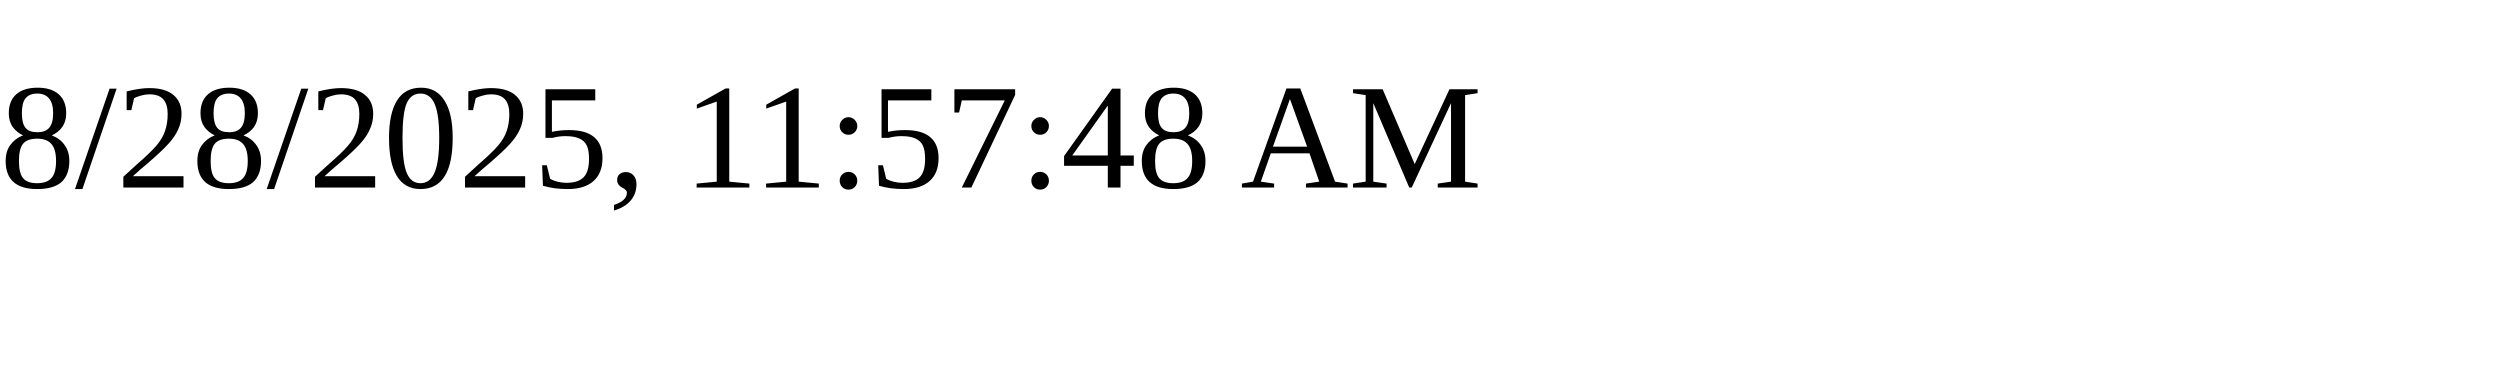
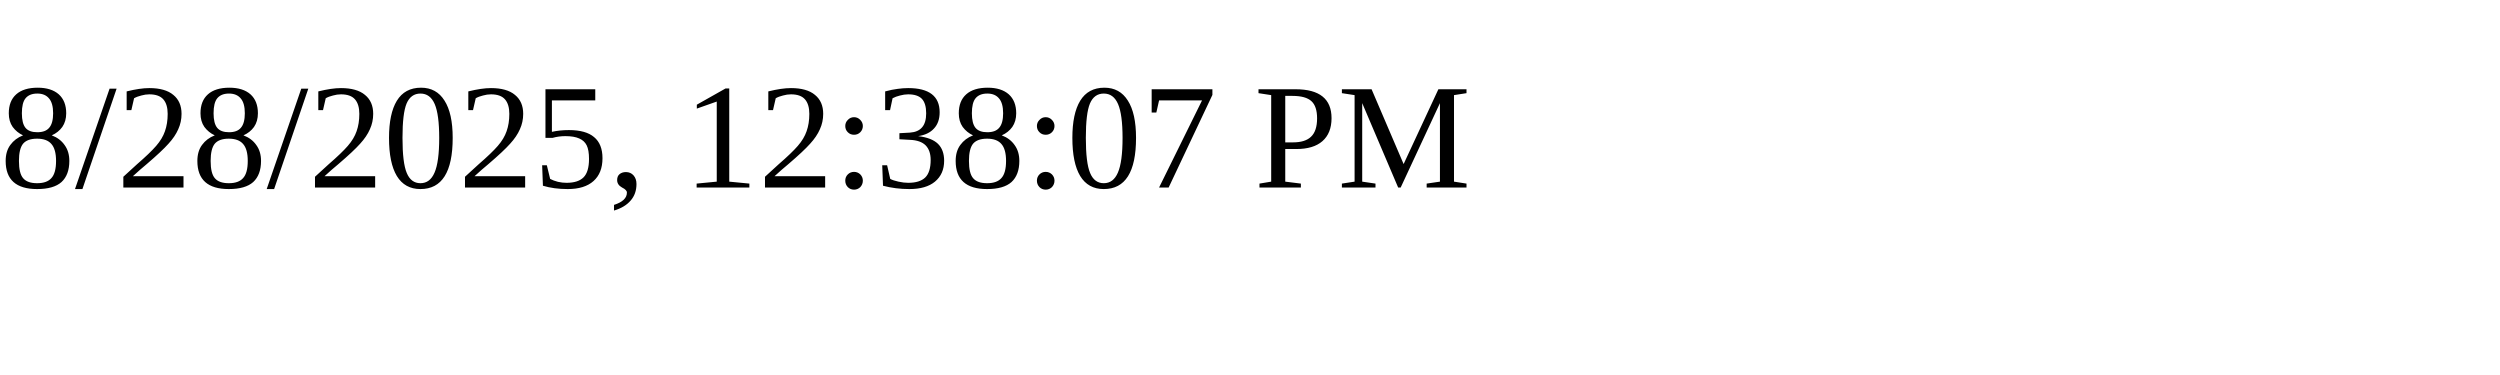
<svg xmlns="http://www.w3.org/2000/svg" height="30" width="200">
-   <text x="0" y="15">8/28/2025, 11:57:48 AM</text>
+   <text x="0" y="15">8/28/2025, 12:38:07 PM</text>
</svg>
